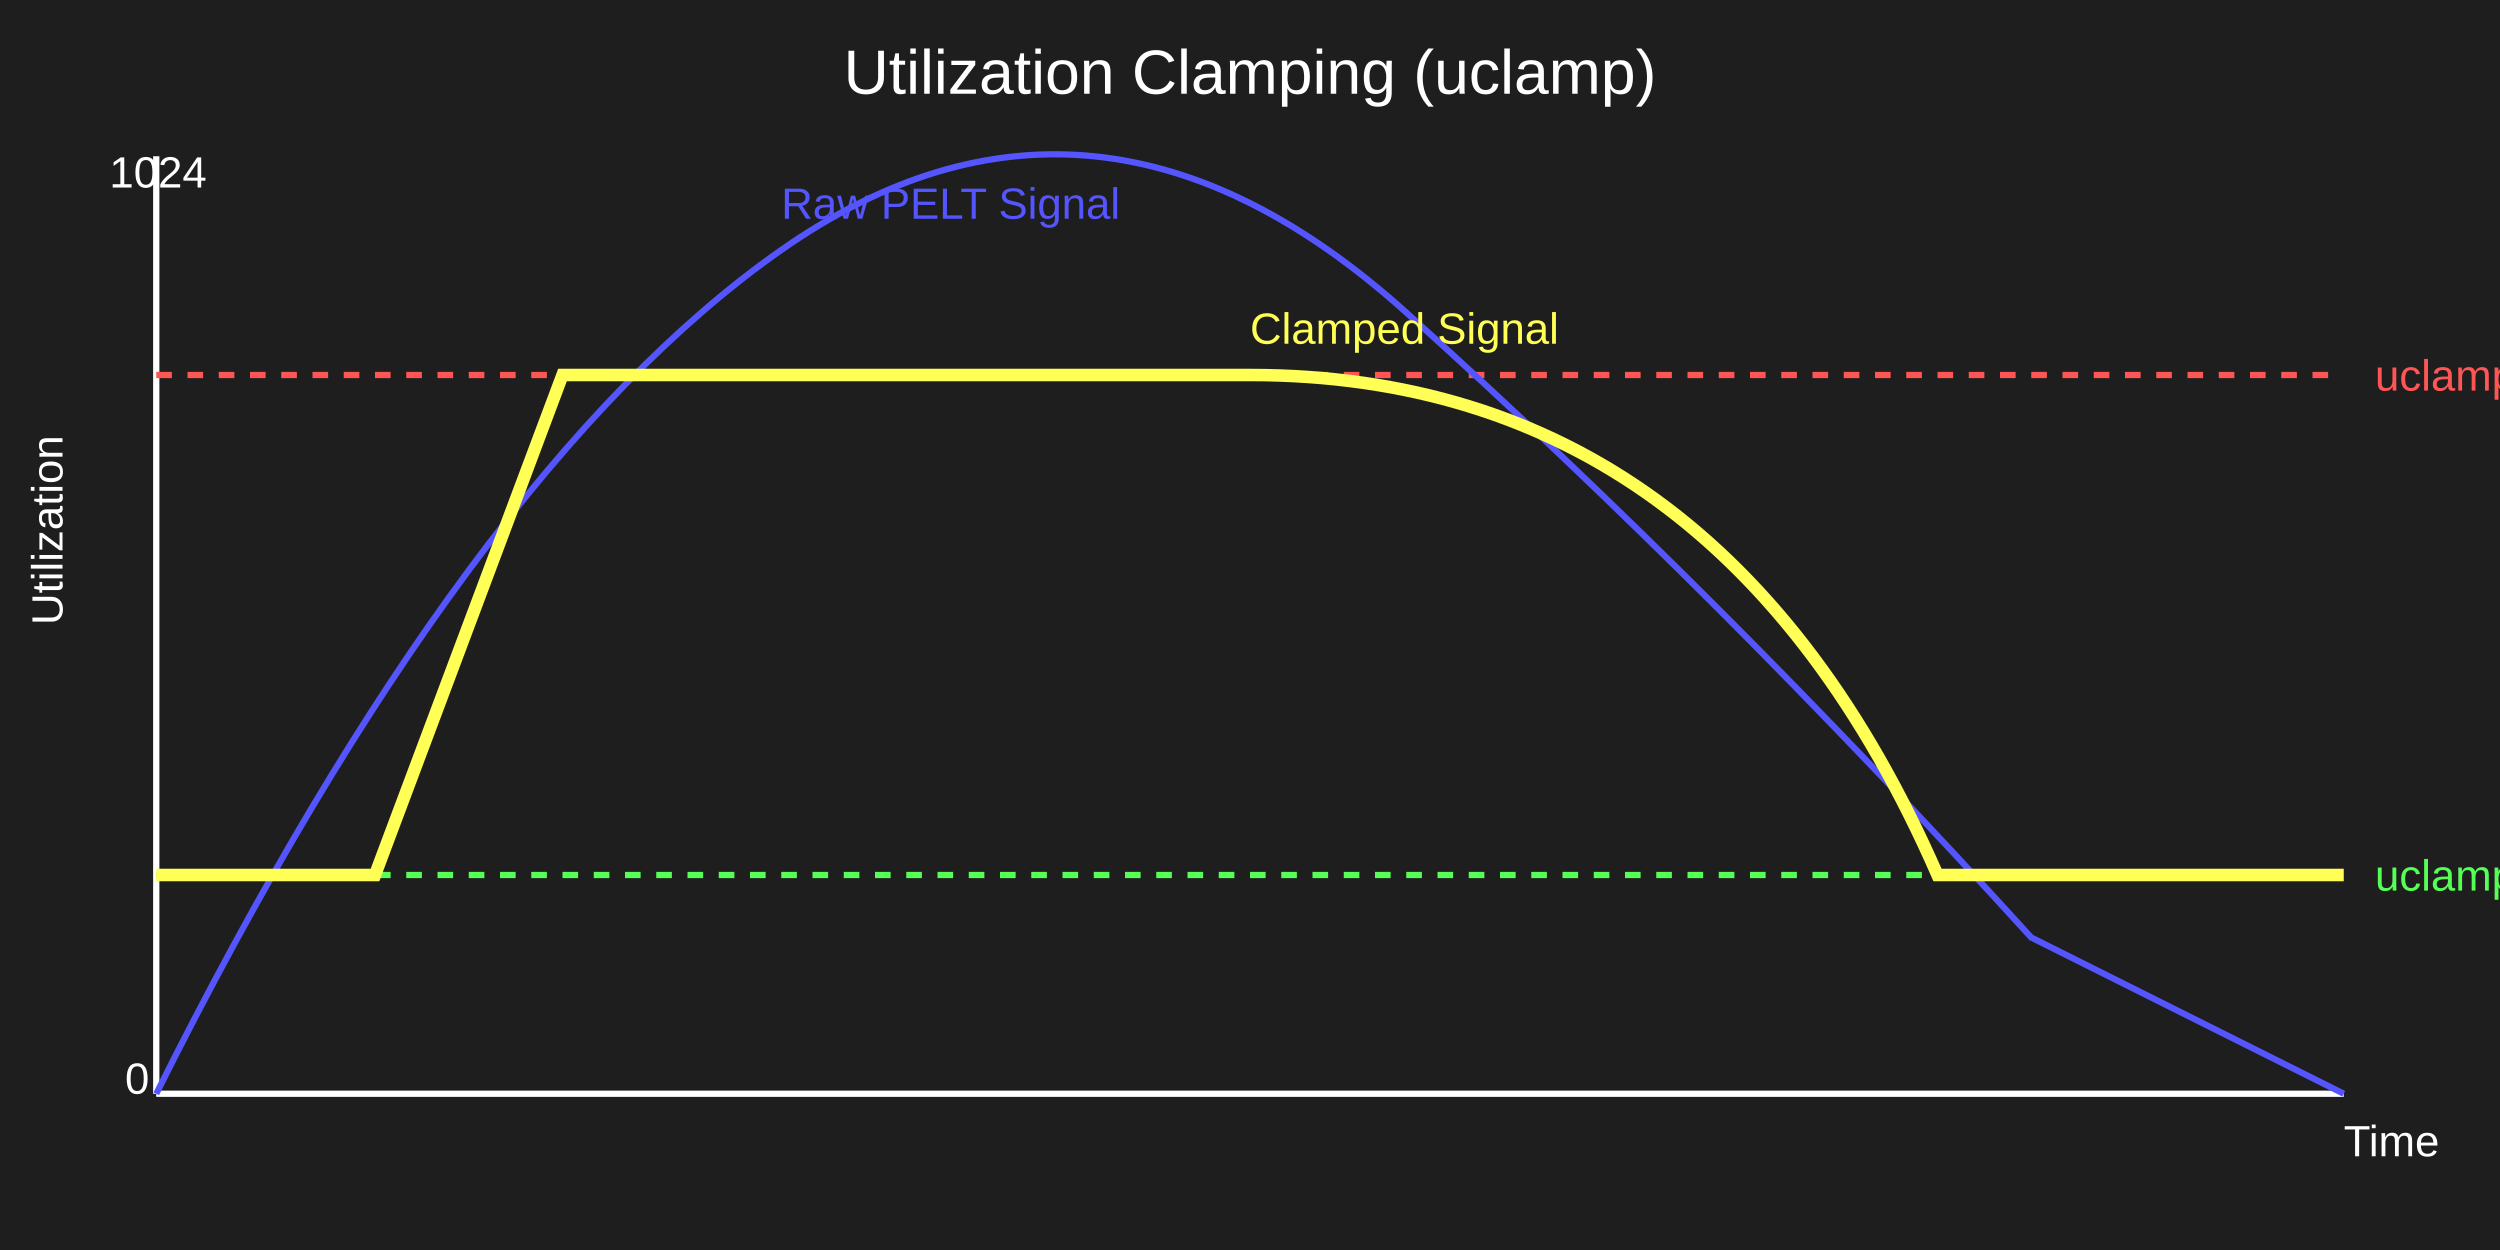
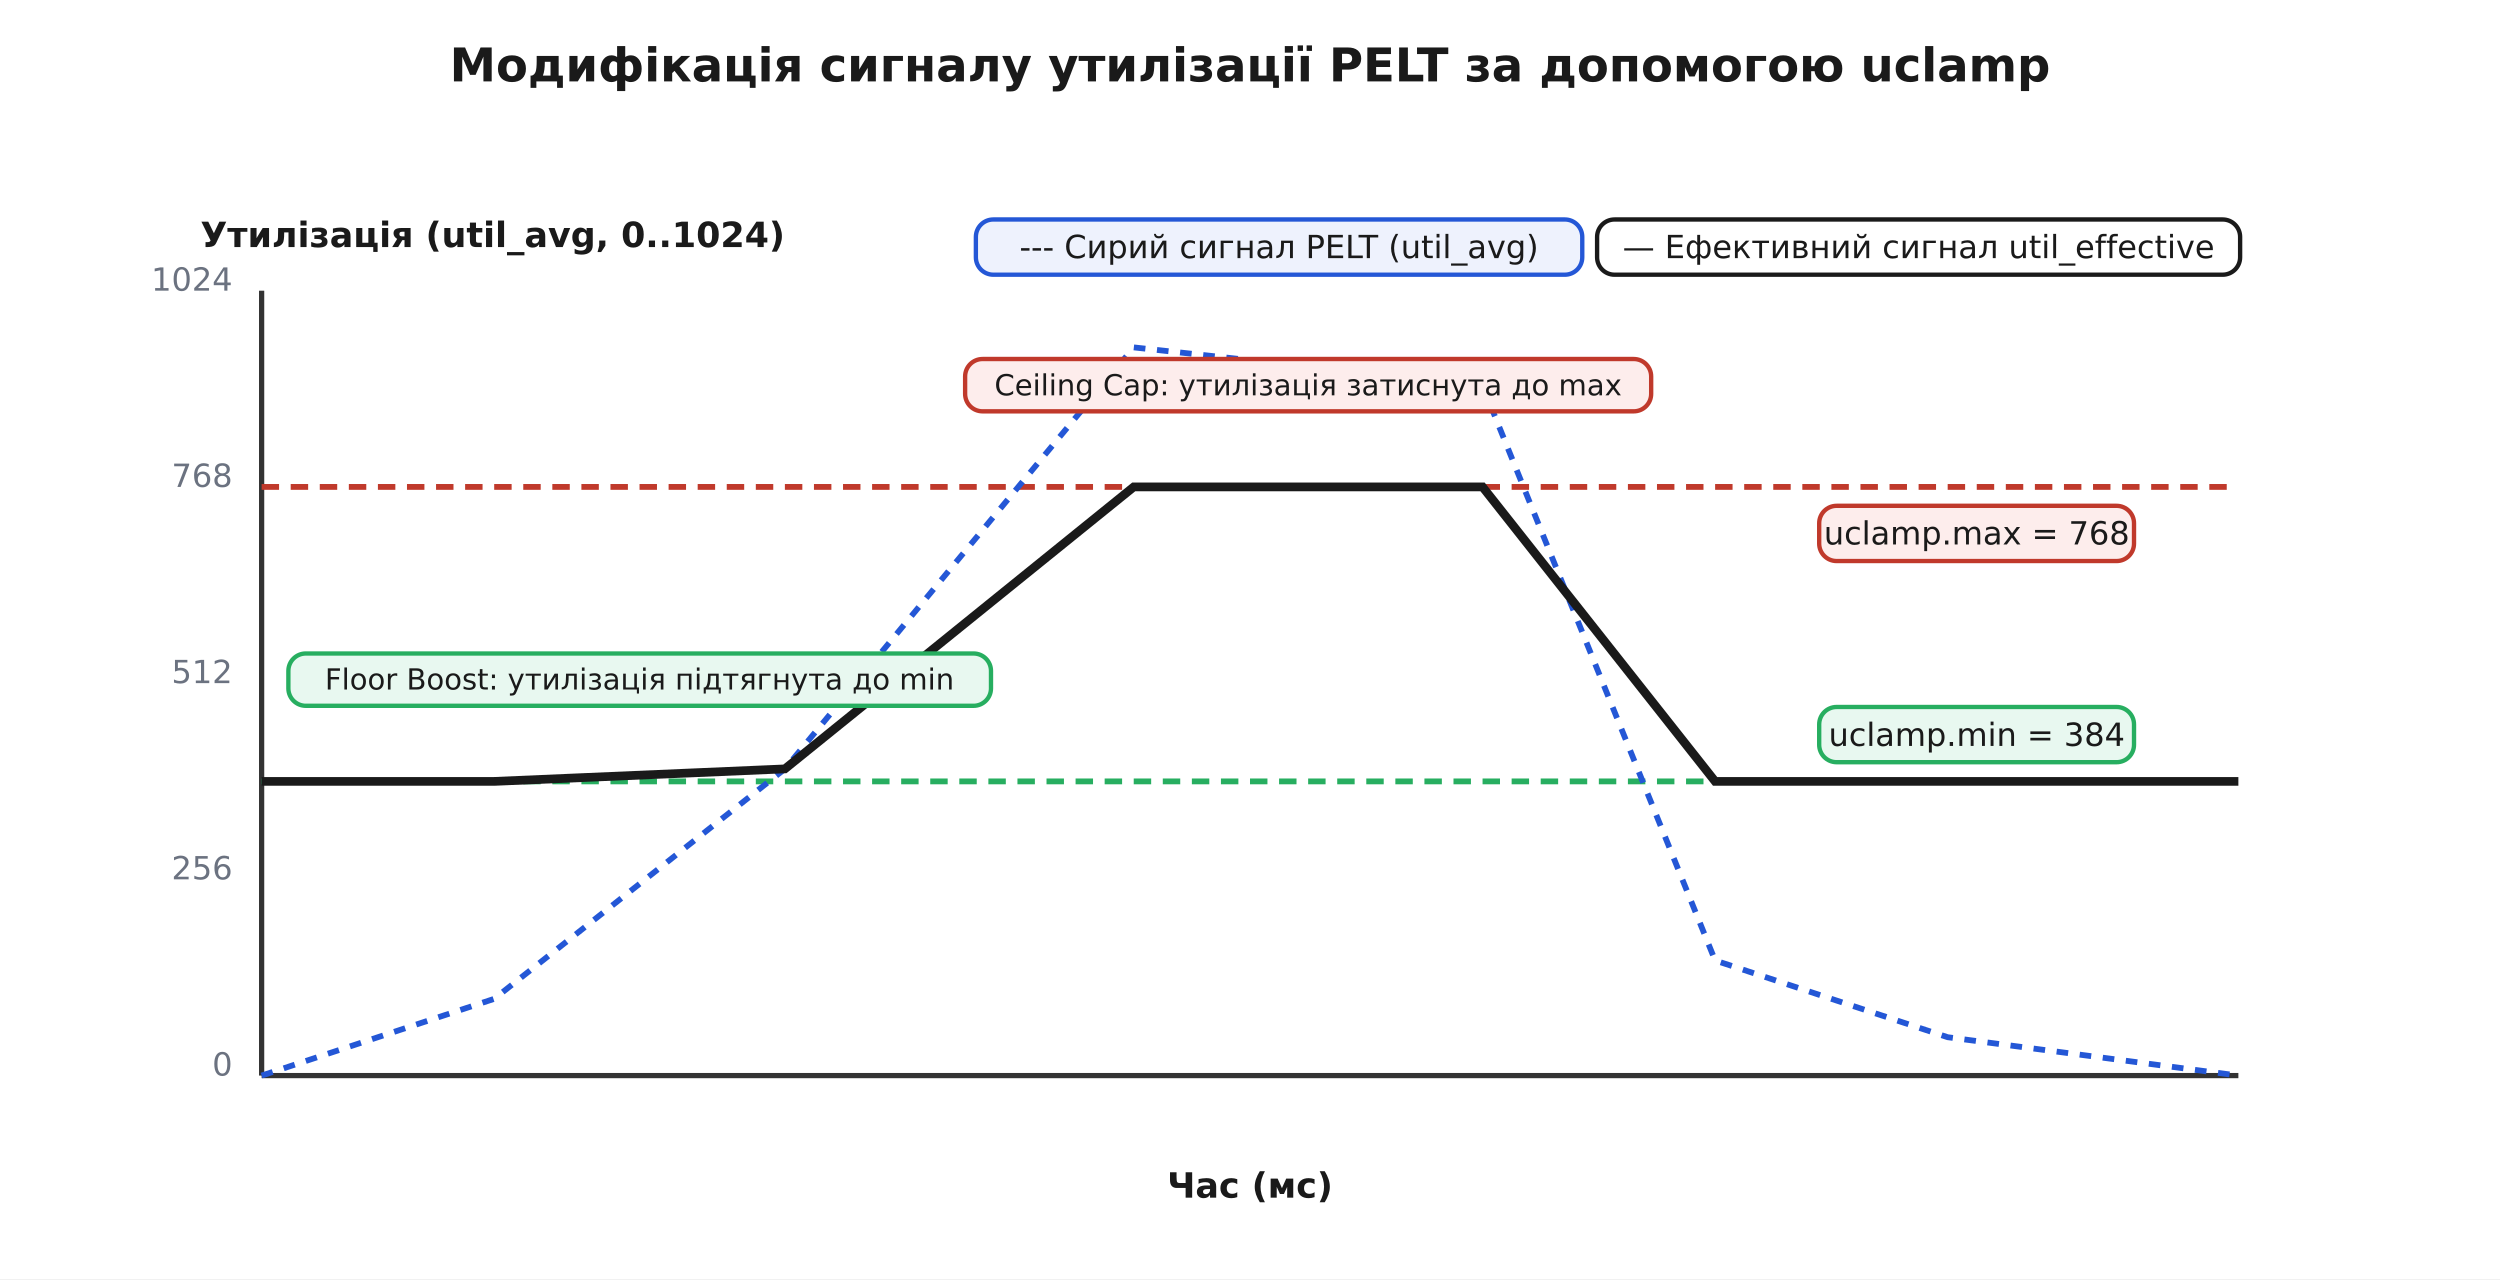
- <svg xmlns="http://www.w3.org/2000/svg" width="800" height="400" viewBox="0 0 800 400">
-   <rect width="100%" height="100%" fill="#1e1e1e" />
-   <text x="400" y="30" font-family="Arial" font-size="20" fill="#ffffff" text-anchor="middle">Utilization Clamping (uclamp)</text>
-   <line x1="50" y1="350" x2="750" y2="350" stroke="#ffffff" stroke-width="2" />
-   <line x1="50" y1="50" x2="50" y2="350" stroke="#ffffff" stroke-width="2" />
-   <text x="35" y="60" font-family="Arial" font-size="14" fill="#ffffff">1024</text>
-   <text x="40" y="350" font-family="Arial" font-size="14" fill="#ffffff">0</text>
-   <text x="750" y="370" font-family="Arial" font-size="14" fill="#ffffff">Time</text>
-   <text x="20" y="200" font-family="Arial" font-size="14" fill="#ffffff" transform="rotate(-90 20 200)">Utilization</text>
-   <line x1="50" y1="120" x2="750" y2="120" stroke="#ff5555" stroke-width="2" stroke-dasharray="5,5" />
-   <text x="760" y="125" font-family="Arial" font-size="14" fill="#ff5555">uclamp.max (e.g. 700)</text>
-   <line x1="50" y1="280" x2="750" y2="280" stroke="#55ff55" stroke-width="2" stroke-dasharray="5,5" />
-   <text x="760" y="285" font-family="Arial" font-size="14" fill="#55ff55">uclamp.min (e.g. 200)</text>
-   <path d="M 50 350 Q 150 150 250 80 T 450 100 T 650 300 L 750 350" fill="none" stroke="#5555ff" stroke-width="2" />
-   <text x="250" y="70" font-family="Arial" font-size="14" fill="#5555ff">Raw PELT Signal</text>
-   <path d="M 50 280 L 120 280 Q 150 200 180 120 L 400 120 Q 550 120 620 280 L 750 280" fill="none" stroke="#ffff55" stroke-width="4" />
-   <text x="400" y="110" font-family="Arial" font-size="14" fill="#ffff55">Clamped Signal</text>
+ <svg xmlns="http://www.w3.org/2000/svg" width="860" height="440" viewBox="0 0 860 440">
+   <rect width="860" height="440" fill="#ffffff" />
+   <text x="430.0" y="28.0" font-family="'Segoe UI', 'DejaVu Sans', Arial, sans-serif" font-size="16" fill="#1a1a1a" text-anchor="middle" font-weight="700">Модифікація сигналу утилізації PELT за допомогою uclamp</text>
+   <line x1="90.0" y1="370.0" x2="770.0" y2="370.0" stroke="#333333" stroke-width="1.8" />
+   <line x1="90.0" y1="370.0" x2="90.0" y2="100.0" stroke="#333333" stroke-width="1.8" />
+   <text x="270.0" y="85.0" font-family="'Segoe UI', 'DejaVu Sans', Arial, sans-serif" font-size="12" fill="#1a1a1a" text-anchor="end" font-weight="700">Утилізація (util_avg, 0..1024)</text>
+   <text x="80.0" y="370.0" font-family="'Segoe UI', 'DejaVu Sans', Arial, sans-serif" font-size="11" fill="#6b7280" text-anchor="end">0</text>
+   <text x="80.0" y="302.5" font-family="'Segoe UI', 'DejaVu Sans', Arial, sans-serif" font-size="11" fill="#6b7280" text-anchor="end">256</text>
+   <text x="80.0" y="235.0" font-family="'Segoe UI', 'DejaVu Sans', Arial, sans-serif" font-size="11" fill="#6b7280" text-anchor="end">512</text>
+   <text x="80.0" y="167.5" font-family="'Segoe UI', 'DejaVu Sans', Arial, sans-serif" font-size="11" fill="#6b7280" text-anchor="end">768</text>
+   <text x="80.0" y="100.0" font-family="'Segoe UI', 'DejaVu Sans', Arial, sans-serif" font-size="11" fill="#6b7280" text-anchor="end">1024</text>
+   <text x="430.0" y="412.0" font-family="'Segoe UI', 'DejaVu Sans', Arial, sans-serif" font-size="12" fill="#1a1a1a" text-anchor="middle" font-weight="700">Час (мс)</text>
+   <line x1="90.0" y1="268.8" x2="770.0" y2="268.8" stroke="#27ae60" stroke-width="2.0" stroke-dasharray="6,4" />
+   <rect x="625.8" y="243.2" width="108.3" height="19.0" rx="6" fill="#e8f8f0" stroke="#27ae60" stroke-width="1.5" />
+   <text x="680.0" y="256.6" font-family="'Segoe UI', 'DejaVu Sans', Arial, sans-serif" font-size="11" fill="#1a1a1a" text-anchor="middle">
+     <tspan x="680.0" dy="0.0">uclamp.min = 384</tspan>
+   </text>
+   <line x1="90.0" y1="167.5" x2="770.0" y2="167.5" stroke="#c0392b" stroke-width="2.0" stroke-dasharray="6,4" />
+   <rect x="625.8" y="174.0" width="108.3" height="19.0" rx="6" fill="#fdedec" stroke="#c0392b" stroke-width="1.5" />
+   <text x="680.0" y="187.3" font-family="'Segoe UI', 'DejaVu Sans', Arial, sans-serif" font-size="11" fill="#1a1a1a" text-anchor="middle">
+     <tspan x="680.0" dy="0.0">uclamp.max = 768</tspan>
+   </text>
+   <path d="M 90.0 370.0 L 170.0 343.6 L 270.0 264.5 L 390.0 119.5 L 510.0 132.7 L 590.0 330.4 L 670.0 356.8 L 770.0 370.0" fill="none" stroke="#2457d6" stroke-width="2" stroke-dasharray="4,4" />
+   <path d="M 90.0 268.8 L 170.0 268.8 L 270.0 264.5 L 390.0 167.5 L 510.0 167.5 L 590.0 268.8 L 670.0 268.8 L 770.0 268.8" fill="none" stroke="#1a1a1a" stroke-width="3" />
+   <rect x="335.7" y="75.5" width="208.6" height="19.0" rx="6" fill="#eef2fd" stroke="#2457d6" stroke-width="1.5" />
+   <text x="440.0" y="88.8" font-family="'Segoe UI', 'DejaVu Sans', Arial, sans-serif" font-size="11" fill="#1a1a1a" text-anchor="middle">
+     <tspan x="440.0" dy="0.0">--- Сирий сигнал PELT (util_avg)</tspan>
+   </text>
+   <rect x="549.4" y="75.5" width="221.2" height="19.0" rx="6" fill="#ffffff" stroke="#1a1a1a" stroke-width="1.5" />
+   <text x="660.0" y="88.8" font-family="'Segoe UI', 'DejaVu Sans', Arial, sans-serif" font-size="11" fill="#1a1a1a" text-anchor="middle">
+     <tspan x="660.0" dy="0.0">— Ефективний сигнал util_effective</tspan>
+   </text>
+   <rect x="99.2" y="224.8" width="241.7" height="18.0" rx="6" fill="#e8f8f0" stroke="#27ae60" stroke-width="1.5" />
+   <text x="220.0" y="237.2" font-family="'Segoe UI', 'DejaVu Sans', Arial, sans-serif" font-size="10" fill="#1a1a1a" text-anchor="middle">
+     <tspan x="220.0" dy="0.0">Floor Boost: утилізація підтягнута до min</tspan>
+   </text>
+   <rect x="332.0" y="123.5" width="236.0" height="18.0" rx="6" fill="#fdedec" stroke="#c0392b" stroke-width="1.5" />
+   <text x="450.0" y="136.0" font-family="'Segoe UI', 'DejaVu Sans', Arial, sans-serif" font-size="10" fill="#1a1a1a" text-anchor="middle">
+     <tspan x="450.0" dy="0.0">Ceiling Cap: утилізація затиснута до max</tspan>
+   </text>
</svg>
